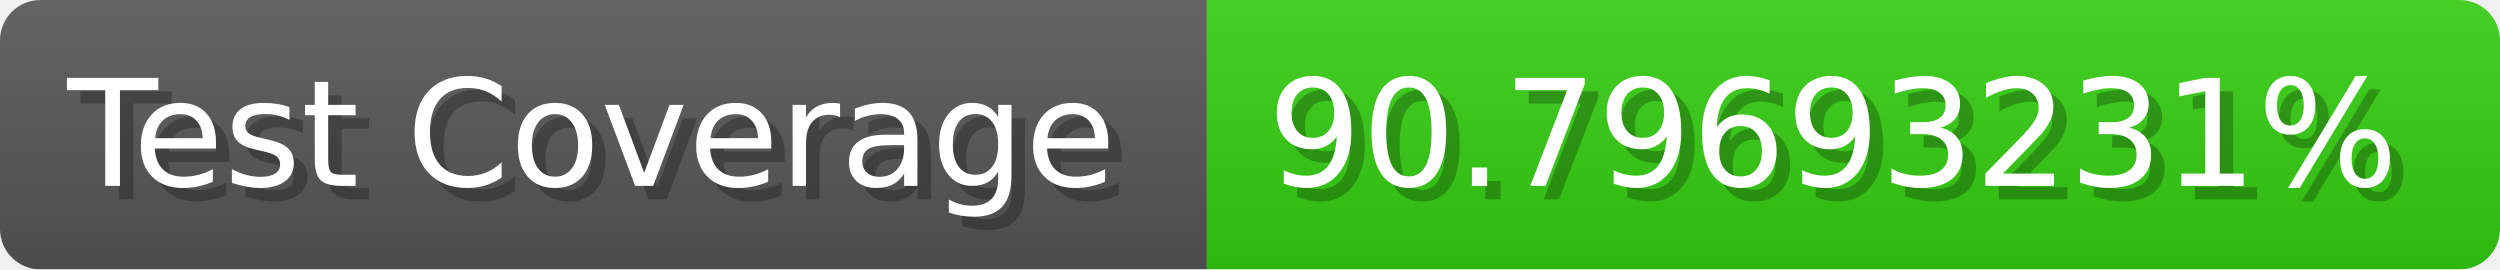
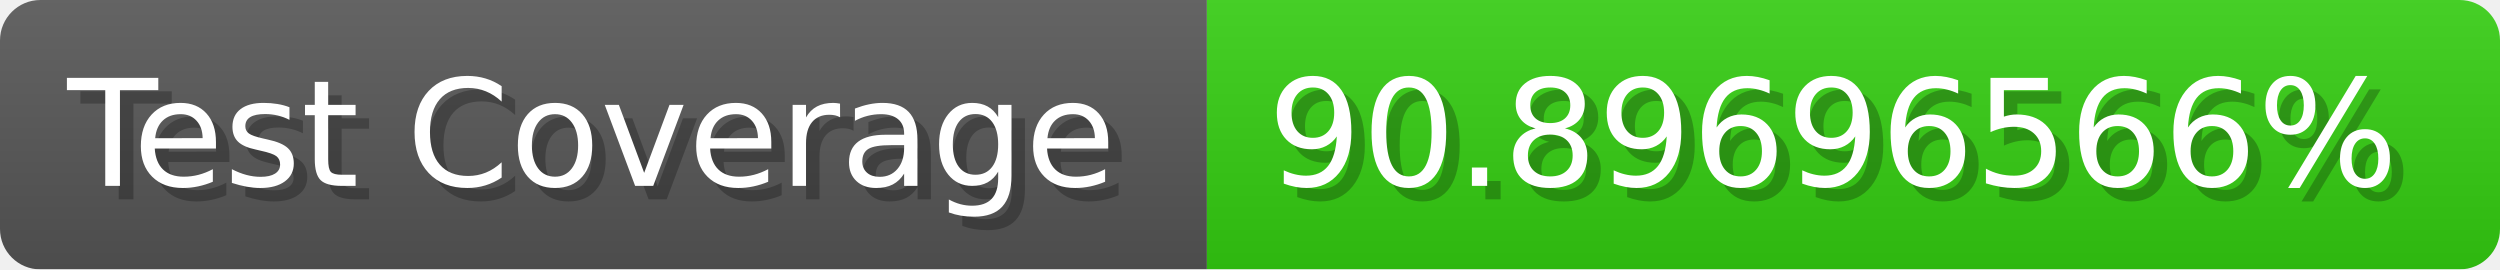
- <svg xmlns="http://www.w3.org/2000/svg" width="185.6" height="20" viewBox="0 0 1856 200" role="img" aria-label="Test Coverage: 90.79693231%">
+ <svg xmlns="http://www.w3.org/2000/svg" width="185.6" height="20" viewBox="0 0 1856 200" role="img" aria-label="Test Coverage: 90.89696566%">
  <linearGradient id="a" x2="0" y2="100%">
    <stop offset="0" stop-opacity=".1" stop-color="#EEE" />
    <stop offset="1" stop-opacity=".1" />
  </linearGradient>
  <mask id="m">
    <rect width="1856" height="200" rx="30" fill="#FFF" />
  </mask>
  <g mask="url(#m)">
    <rect width="896" height="200" fill="#555" />
    <rect width="960" height="200" fill="#3C1" x="896" />
    <rect width="1856" height="200" fill="url(#a)" />
  </g>
  <g aria-hidden="true" fill="#fff" text-anchor="start" font-family="Verdana,DejaVu Sans,sans-serif" font-size="110">
    <text x="60" y="148" textLength="796" fill="#000" opacity="0.25">Test Coverage</text>
    <text x="50" y="138" textLength="796">Test Coverage</text>
-     <text x="951" y="148" textLength="860" fill="#000" opacity="0.25">90.79693231%</text>
-     <text x="941" y="138" textLength="860">90.79693231%</text>
+     <text x="951" y="148" textLength="860" fill="#000" opacity="0.25">90.89696566%</text>
+     <text x="941" y="138" textLength="860">90.89696566%</text>
  </g>
</svg>
